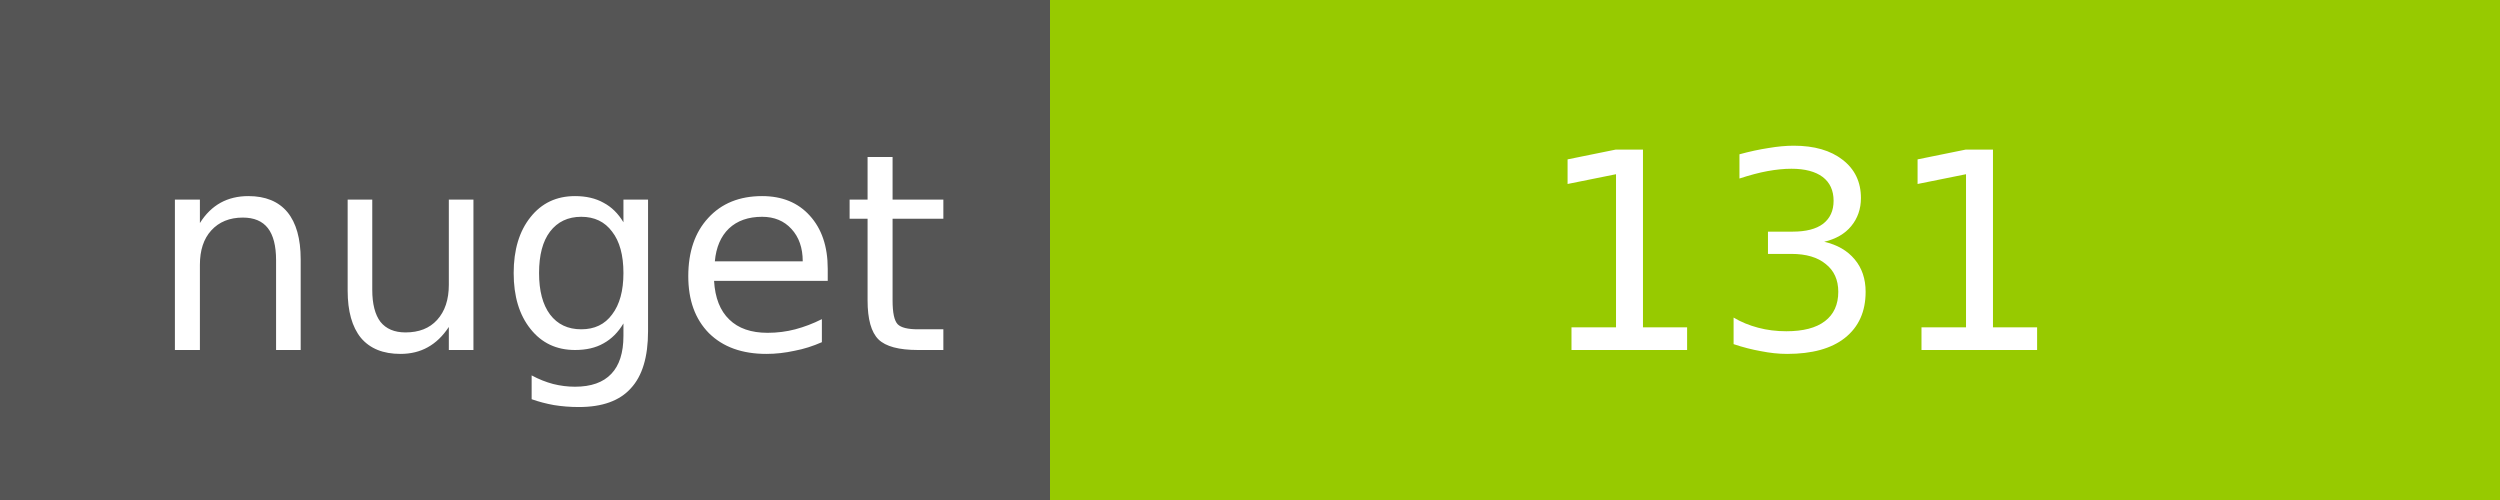
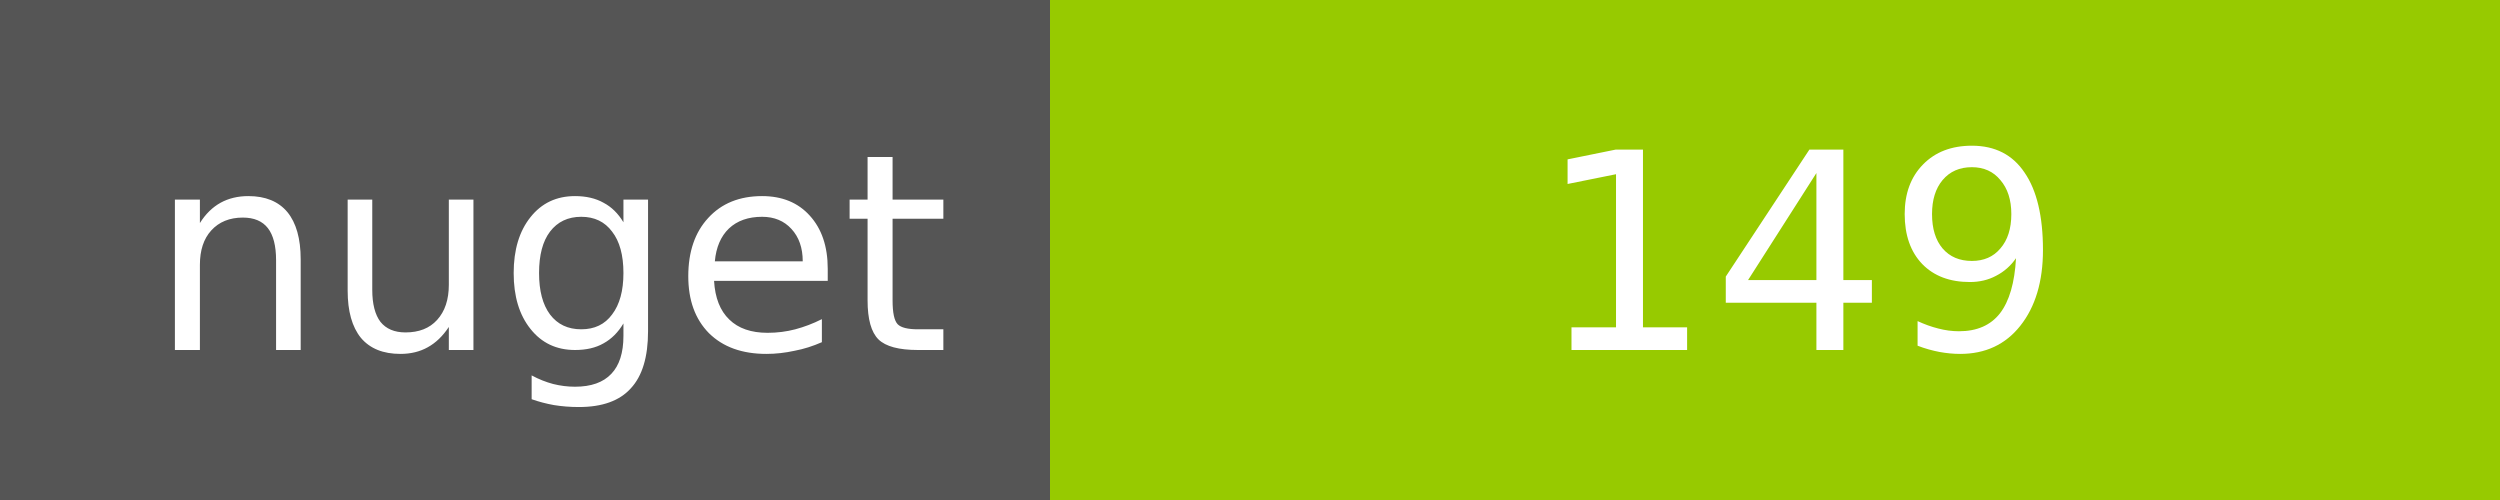
<svg xmlns="http://www.w3.org/2000/svg" width="100" height="20">
  <g shape-rendering="crispEdges">
    <path fill="#555" d="M0 0h42v20H0z" />
    <path fill="#97CA00" d="M42 0h58v20H42z" />
  </g>
  <g fill="#fff" text-anchor="middle" font-family="DejaVu Sans,Verdana,Geneva,sans-serif" font-size="11">
    <text x="22" y="14">nuget</text>
-     <text x="72" y="14">131</text>
+     <text x="72" y="14">149</text>
  </g>
</svg>
